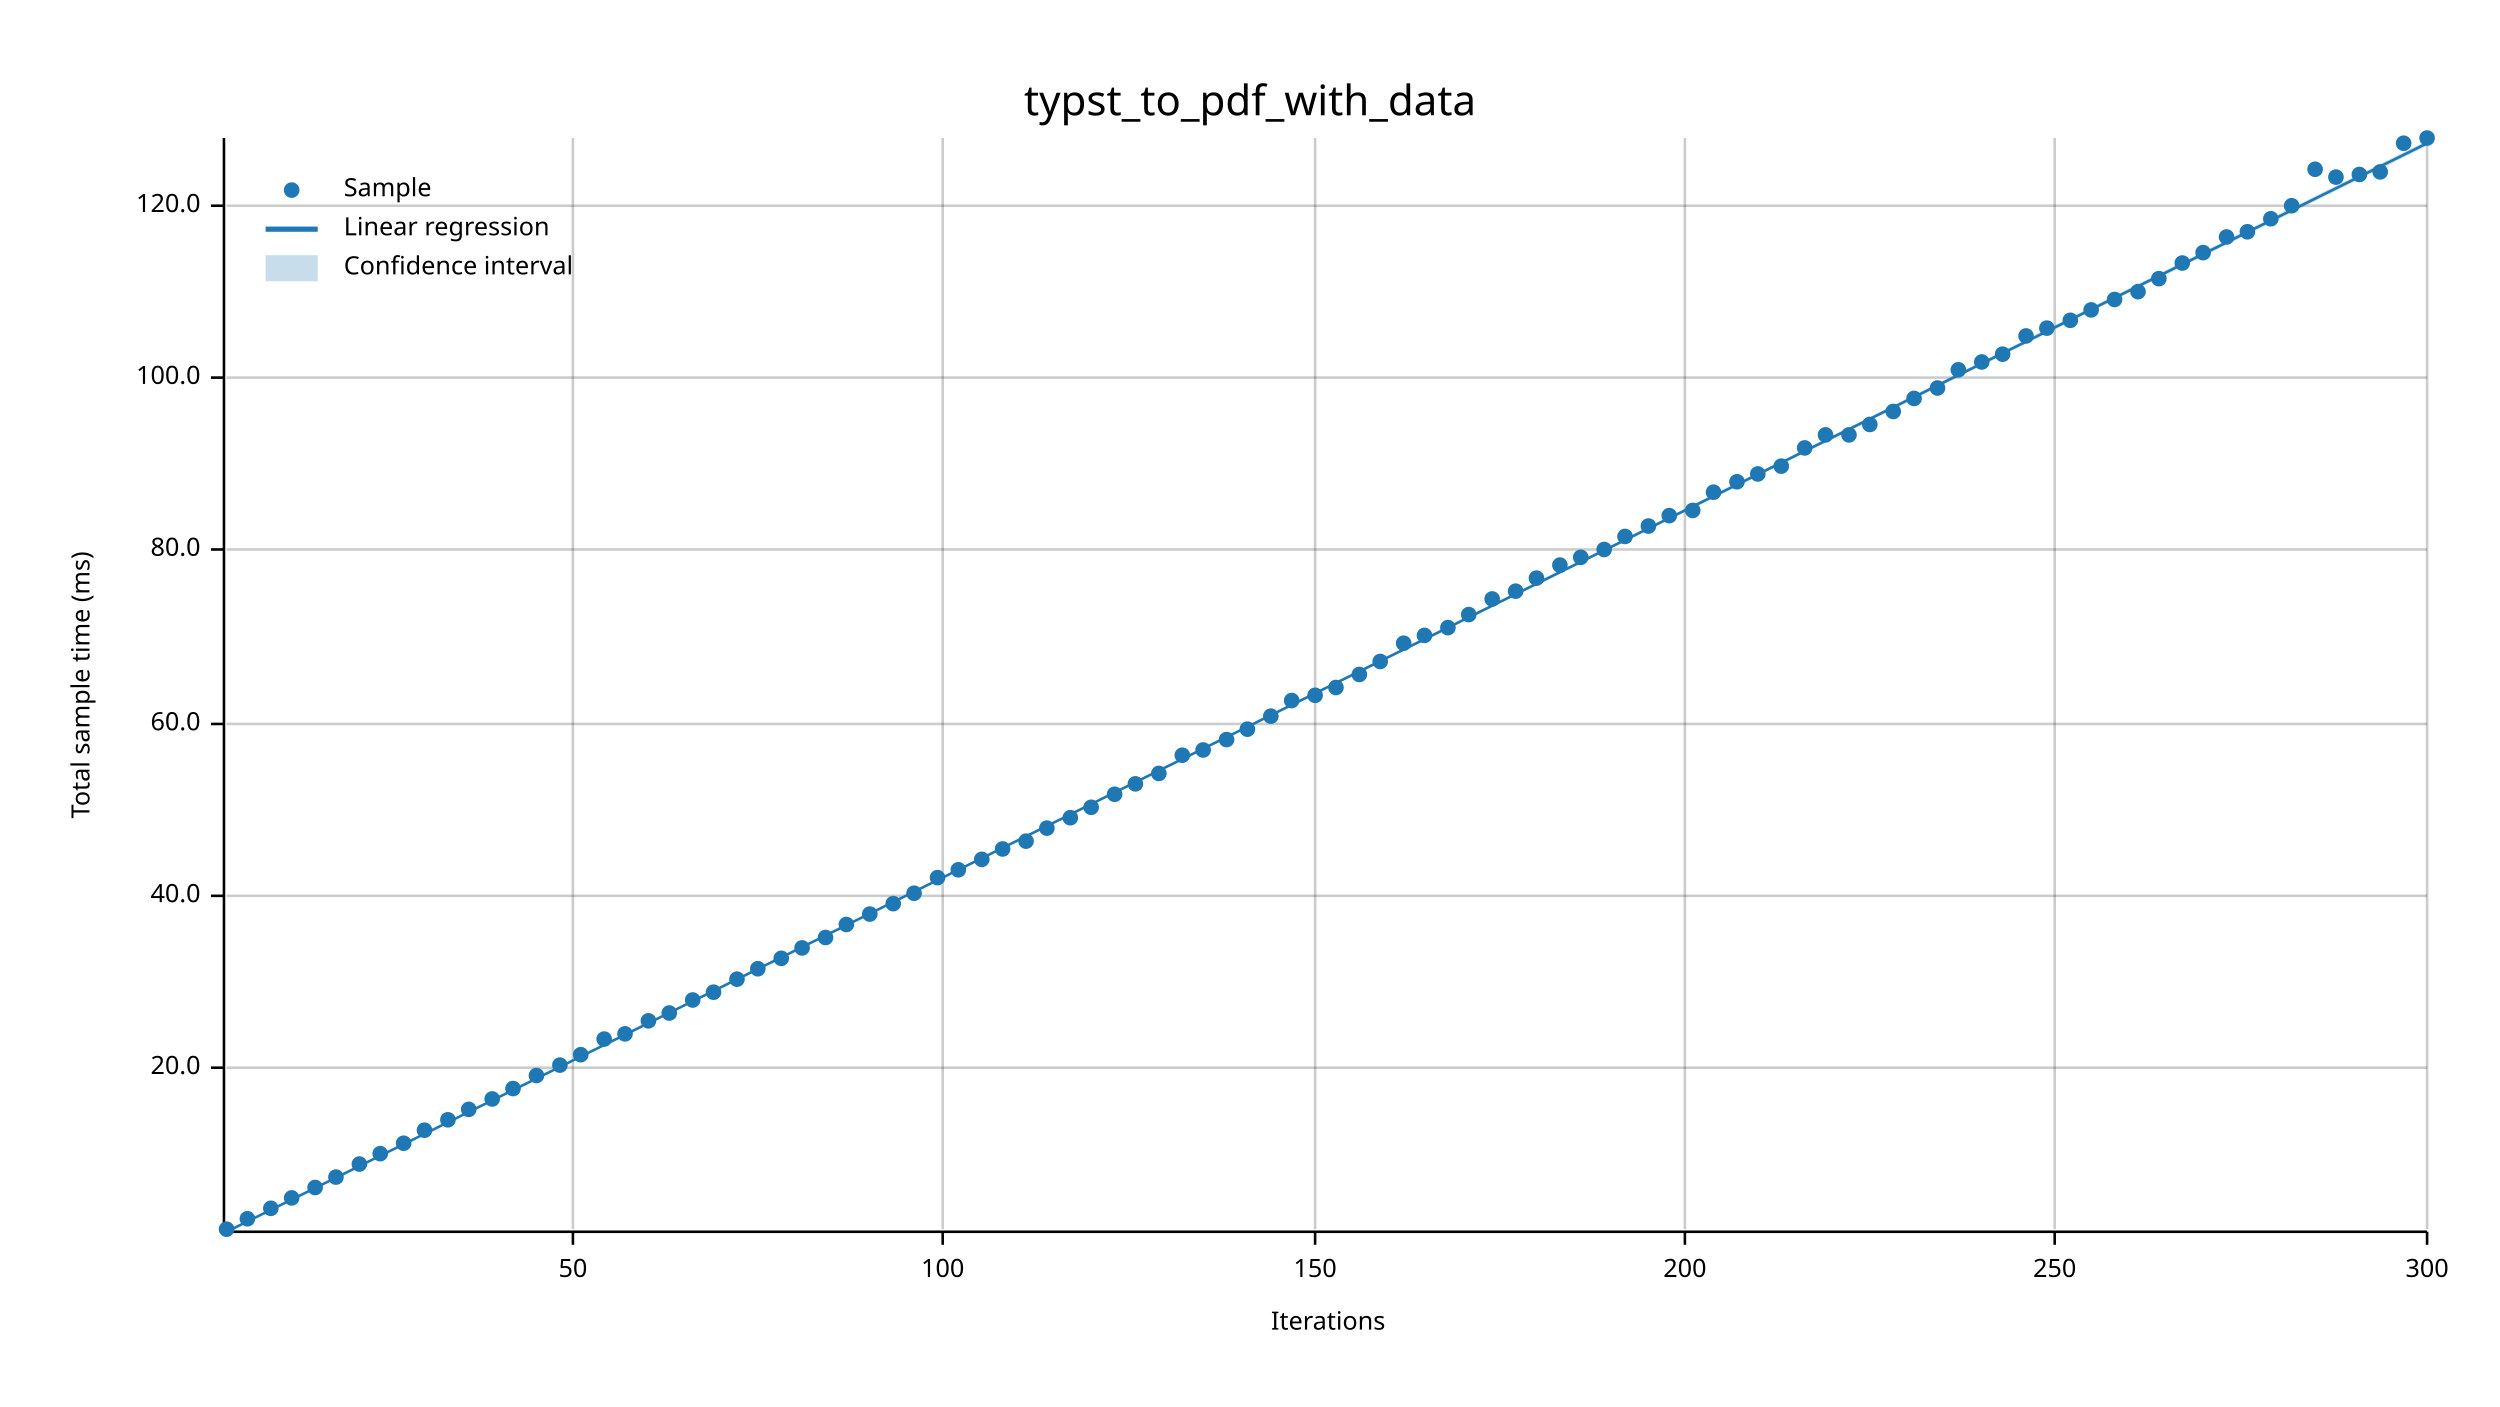
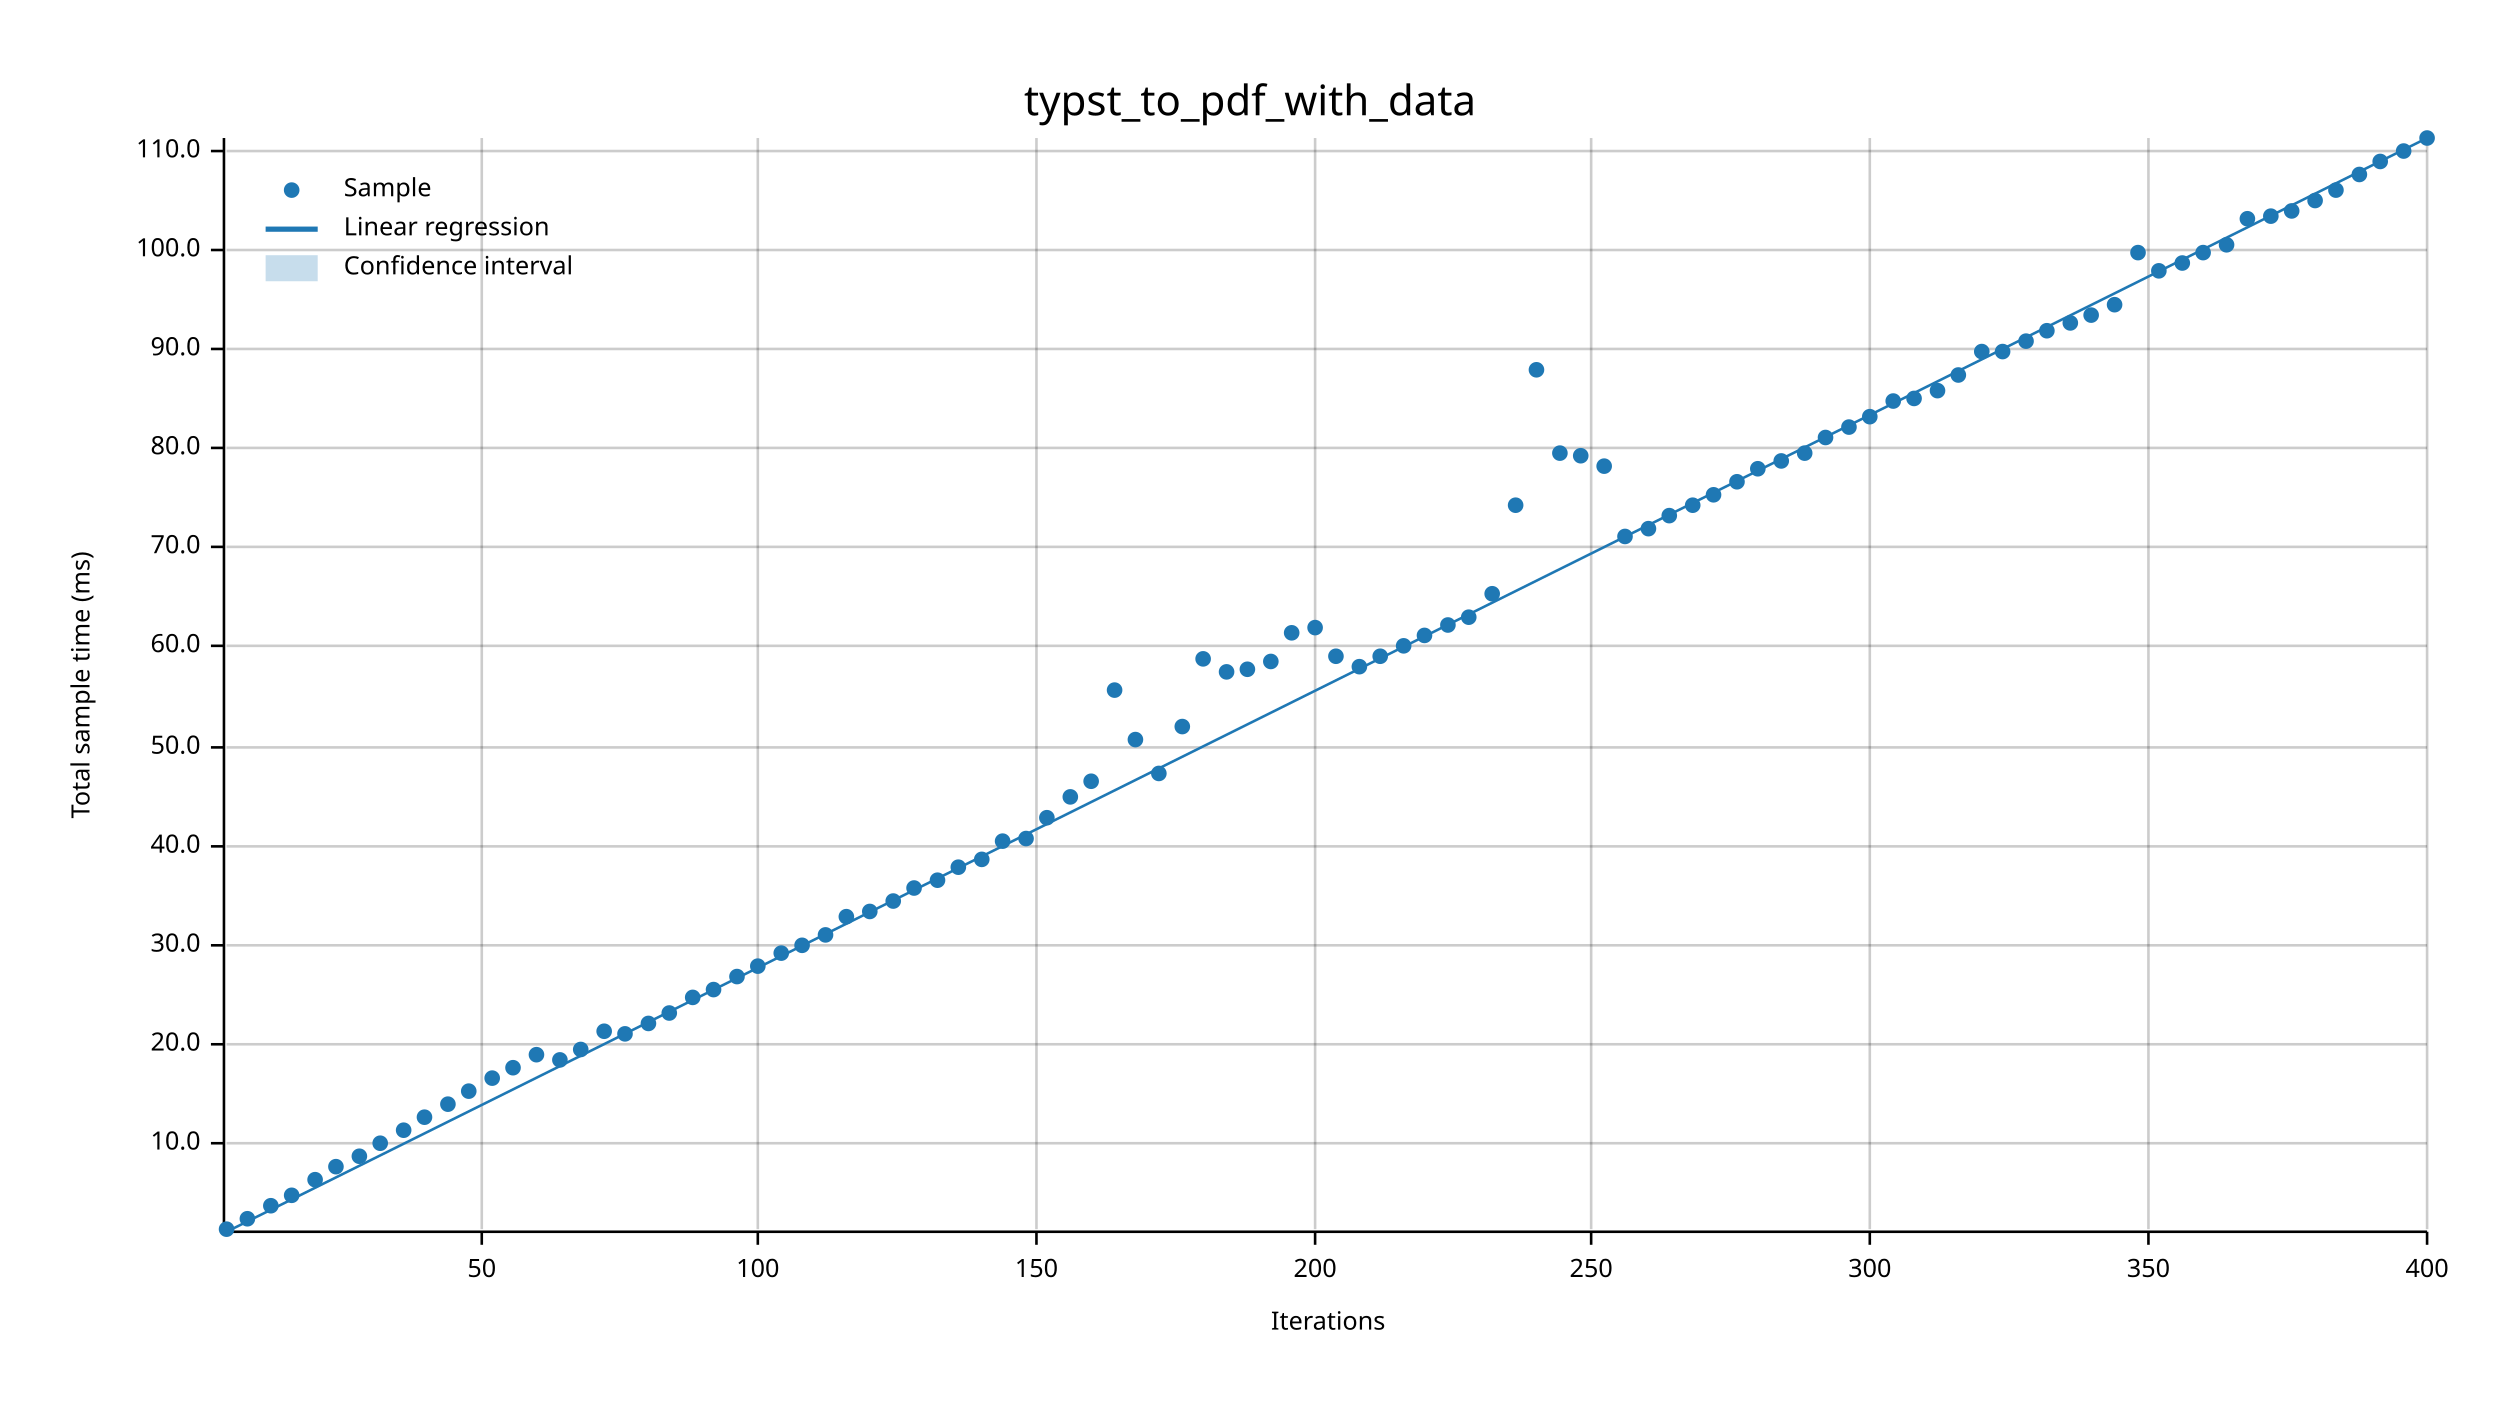
<svg xmlns="http://www.w3.org/2000/svg" width="960" height="540" viewBox="0 0 960 540">
  <text x="480" y="32" dy="0.76em" text-anchor="middle" font-family="sans-serif" font-size="16.129" opacity="1" fill="#000000">
typst_to_pdf_with_data
</text>
  <text x="27" y="263" dy="0.76em" text-anchor="middle" font-family="sans-serif" font-size="9.677" opacity="1" fill="#000000" transform="rotate(270, 27, 263)">
Total sample time (ms)
</text>
  <text x="510" y="513" dy="-0.5ex" text-anchor="middle" font-family="sans-serif" font-size="9.677" opacity="1" fill="#000000">
Iterations
</text>
-   <line opacity="0.2" stroke="#000000" stroke-width="1" x1="220" y1="472" x2="220" y2="53" />
-   <line opacity="0.2" stroke="#000000" stroke-width="1" x1="362" y1="472" x2="362" y2="53" />
+   <line opacity="0.2" stroke="#000000" stroke-width="1" x1="185" y1="472" x2="185" y2="53" />
+   <line opacity="0.2" stroke="#000000" stroke-width="1" x1="291" y1="472" x2="291" y2="53" />
+   <line opacity="0.2" stroke="#000000" stroke-width="1" x1="398" y1="472" x2="398" y2="53" />
  <line opacity="0.2" stroke="#000000" stroke-width="1" x1="505" y1="472" x2="505" y2="53" />
-   <line opacity="0.2" stroke="#000000" stroke-width="1" x1="647" y1="472" x2="647" y2="53" />
-   <line opacity="0.2" stroke="#000000" stroke-width="1" x1="789" y1="472" x2="789" y2="53" />
+   <line opacity="0.2" stroke="#000000" stroke-width="1" x1="611" y1="472" x2="611" y2="53" />
+   <line opacity="0.2" stroke="#000000" stroke-width="1" x1="718" y1="472" x2="718" y2="53" />
+   <line opacity="0.2" stroke="#000000" stroke-width="1" x1="825" y1="472" x2="825" y2="53" />
  <line opacity="0.2" stroke="#000000" stroke-width="1" x1="932" y1="472" x2="932" y2="53" />
-   <line opacity="0.2" stroke="#000000" stroke-width="1" x1="87" y1="410" x2="932" y2="410" />
-   <line opacity="0.2" stroke="#000000" stroke-width="1" x1="87" y1="344" x2="932" y2="344" />
-   <line opacity="0.2" stroke="#000000" stroke-width="1" x1="87" y1="278" x2="932" y2="278" />
-   <line opacity="0.2" stroke="#000000" stroke-width="1" x1="87" y1="211" x2="932" y2="211" />
-   <line opacity="0.2" stroke="#000000" stroke-width="1" x1="87" y1="145" x2="932" y2="145" />
-   <line opacity="0.2" stroke="#000000" stroke-width="1" x1="87" y1="79" x2="932" y2="79" />
+   <line opacity="0.2" stroke="#000000" stroke-width="1" x1="87" y1="439" x2="932" y2="439" />
+   <line opacity="0.2" stroke="#000000" stroke-width="1" x1="87" y1="401" x2="932" y2="401" />
+   <line opacity="0.2" stroke="#000000" stroke-width="1" x1="87" y1="363" x2="932" y2="363" />
+   <line opacity="0.2" stroke="#000000" stroke-width="1" x1="87" y1="325" x2="932" y2="325" />
+   <line opacity="0.2" stroke="#000000" stroke-width="1" x1="87" y1="287" x2="932" y2="287" />
+   <line opacity="0.2" stroke="#000000" stroke-width="1" x1="87" y1="248" x2="932" y2="248" />
+   <line opacity="0.2" stroke="#000000" stroke-width="1" x1="87" y1="210" x2="932" y2="210" />
+   <line opacity="0.2" stroke="#000000" stroke-width="1" x1="87" y1="172" x2="932" y2="172" />
+   <line opacity="0.2" stroke="#000000" stroke-width="1" x1="87" y1="134" x2="932" y2="134" />
+   <line opacity="0.2" stroke="#000000" stroke-width="1" x1="87" y1="96" x2="932" y2="96" />
+   <line opacity="0.2" stroke="#000000" stroke-width="1" x1="87" y1="58" x2="932" y2="58" />
  <polyline fill="none" opacity="1" stroke="#000000" stroke-width="1" points="86,53 86,472 " />
-   <text x="77" y="410" dy="0.5ex" text-anchor="end" font-family="sans-serif" font-size="9.677" opacity="1" fill="#000000">
+   <text x="77" y="439" dy="0.5ex" text-anchor="end" font-family="sans-serif" font-size="9.677" opacity="1" fill="#000000">
+ 10.0
+ </text>
+   <polyline fill="none" opacity="1" stroke="#000000" stroke-width="1" points="81,439 86,439 " />
+   <text x="77" y="401" dy="0.5ex" text-anchor="end" font-family="sans-serif" font-size="9.677" opacity="1" fill="#000000">
20.0
</text>
-   <polyline fill="none" opacity="1" stroke="#000000" stroke-width="1" points="81,410 86,410 " />
-   <text x="77" y="344" dy="0.5ex" text-anchor="end" font-family="sans-serif" font-size="9.677" opacity="1" fill="#000000">
+   <polyline fill="none" opacity="1" stroke="#000000" stroke-width="1" points="81,401 86,401 " />
+   <text x="77" y="363" dy="0.5ex" text-anchor="end" font-family="sans-serif" font-size="9.677" opacity="1" fill="#000000">
+ 30.0
+ </text>
+   <polyline fill="none" opacity="1" stroke="#000000" stroke-width="1" points="81,363 86,363 " />
+   <text x="77" y="325" dy="0.5ex" text-anchor="end" font-family="sans-serif" font-size="9.677" opacity="1" fill="#000000">
40.0
</text>
-   <polyline fill="none" opacity="1" stroke="#000000" stroke-width="1" points="81,344 86,344 " />
-   <text x="77" y="278" dy="0.5ex" text-anchor="end" font-family="sans-serif" font-size="9.677" opacity="1" fill="#000000">
+   <polyline fill="none" opacity="1" stroke="#000000" stroke-width="1" points="81,325 86,325 " />
+   <text x="77" y="287" dy="0.5ex" text-anchor="end" font-family="sans-serif" font-size="9.677" opacity="1" fill="#000000">
+ 50.0
+ </text>
+   <polyline fill="none" opacity="1" stroke="#000000" stroke-width="1" points="81,287 86,287 " />
+   <text x="77" y="248" dy="0.5ex" text-anchor="end" font-family="sans-serif" font-size="9.677" opacity="1" fill="#000000">
60.0
</text>
-   <polyline fill="none" opacity="1" stroke="#000000" stroke-width="1" points="81,278 86,278 " />
-   <text x="77" y="211" dy="0.5ex" text-anchor="end" font-family="sans-serif" font-size="9.677" opacity="1" fill="#000000">
+   <polyline fill="none" opacity="1" stroke="#000000" stroke-width="1" points="81,248 86,248 " />
+   <text x="77" y="210" dy="0.5ex" text-anchor="end" font-family="sans-serif" font-size="9.677" opacity="1" fill="#000000">
+ 70.0
+ </text>
+   <polyline fill="none" opacity="1" stroke="#000000" stroke-width="1" points="81,210 86,210 " />
+   <text x="77" y="172" dy="0.5ex" text-anchor="end" font-family="sans-serif" font-size="9.677" opacity="1" fill="#000000">
80.0
</text>
-   <polyline fill="none" opacity="1" stroke="#000000" stroke-width="1" points="81,211 86,211 " />
-   <text x="77" y="145" dy="0.5ex" text-anchor="end" font-family="sans-serif" font-size="9.677" opacity="1" fill="#000000">
+   <polyline fill="none" opacity="1" stroke="#000000" stroke-width="1" points="81,172 86,172 " />
+   <text x="77" y="134" dy="0.5ex" text-anchor="end" font-family="sans-serif" font-size="9.677" opacity="1" fill="#000000">
+ 90.0
+ </text>
+   <polyline fill="none" opacity="1" stroke="#000000" stroke-width="1" points="81,134 86,134 " />
+   <text x="77" y="96" dy="0.5ex" text-anchor="end" font-family="sans-serif" font-size="9.677" opacity="1" fill="#000000">
100.0
</text>
-   <polyline fill="none" opacity="1" stroke="#000000" stroke-width="1" points="81,145 86,145 " />
-   <text x="77" y="79" dy="0.5ex" text-anchor="end" font-family="sans-serif" font-size="9.677" opacity="1" fill="#000000">
- 120.0
- </text>
-   <polyline fill="none" opacity="1" stroke="#000000" stroke-width="1" points="81,79 86,79 " />
+   <polyline fill="none" opacity="1" stroke="#000000" stroke-width="1" points="81,96 86,96 " />
+   <text x="77" y="58" dy="0.5ex" text-anchor="end" font-family="sans-serif" font-size="9.677" opacity="1" fill="#000000">
+ 110.0
+ </text>
+   <polyline fill="none" opacity="1" stroke="#000000" stroke-width="1" points="81,58 86,58 " />
  <polyline fill="none" opacity="1" stroke="#000000" stroke-width="1" points="87,473 932,473 " />
-   <text x="220" y="483" dy="0.76em" text-anchor="middle" font-family="sans-serif" font-size="9.677" opacity="1" fill="#000000">
+   <text x="185" y="483" dy="0.76em" text-anchor="middle" font-family="sans-serif" font-size="9.677" opacity="1" fill="#000000">
50
</text>
-   <polyline fill="none" opacity="1" stroke="#000000" stroke-width="1" points="220,473 220,478 " />
-   <text x="362" y="483" dy="0.76em" text-anchor="middle" font-family="sans-serif" font-size="9.677" opacity="1" fill="#000000">
+   <polyline fill="none" opacity="1" stroke="#000000" stroke-width="1" points="185,473 185,478 " />
+   <text x="291" y="483" dy="0.76em" text-anchor="middle" font-family="sans-serif" font-size="9.677" opacity="1" fill="#000000">
100
</text>
-   <polyline fill="none" opacity="1" stroke="#000000" stroke-width="1" points="362,473 362,478 " />
+   <polyline fill="none" opacity="1" stroke="#000000" stroke-width="1" points="291,473 291,478 " />
+   <text x="398" y="483" dy="0.76em" text-anchor="middle" font-family="sans-serif" font-size="9.677" opacity="1" fill="#000000">
+ 150
+ </text>
+   <polyline fill="none" opacity="1" stroke="#000000" stroke-width="1" points="398,473 398,478 " />
  <text x="505" y="483" dy="0.76em" text-anchor="middle" font-family="sans-serif" font-size="9.677" opacity="1" fill="#000000">
- 150
+ 200
</text>
  <polyline fill="none" opacity="1" stroke="#000000" stroke-width="1" points="505,473 505,478 " />
-   <text x="647" y="483" dy="0.76em" text-anchor="middle" font-family="sans-serif" font-size="9.677" opacity="1" fill="#000000">
- 200
- </text>
-   <polyline fill="none" opacity="1" stroke="#000000" stroke-width="1" points="647,473 647,478 " />
-   <text x="789" y="483" dy="0.76em" text-anchor="middle" font-family="sans-serif" font-size="9.677" opacity="1" fill="#000000">
+   <text x="611" y="483" dy="0.76em" text-anchor="middle" font-family="sans-serif" font-size="9.677" opacity="1" fill="#000000">
250
</text>
-   <polyline fill="none" opacity="1" stroke="#000000" stroke-width="1" points="789,473 789,478 " />
+   <polyline fill="none" opacity="1" stroke="#000000" stroke-width="1" points="611,473 611,478 " />
+   <text x="718" y="483" dy="0.76em" text-anchor="middle" font-family="sans-serif" font-size="9.677" opacity="1" fill="#000000">
+ 300
+ </text>
+   <polyline fill="none" opacity="1" stroke="#000000" stroke-width="1" points="718,473 718,478 " />
+   <text x="825" y="483" dy="0.76em" text-anchor="middle" font-family="sans-serif" font-size="9.677" opacity="1" fill="#000000">
+ 350
+ </text>
+   <polyline fill="none" opacity="1" stroke="#000000" stroke-width="1" points="825,473 825,478 " />
  <text x="932" y="483" dy="0.76em" text-anchor="middle" font-family="sans-serif" font-size="9.677" opacity="1" fill="#000000">
- 300
+ 400
</text>
  <polyline fill="none" opacity="1" stroke="#000000" stroke-width="1" points="932,473 932,478 " />
  <circle cx="87" cy="472" r="3" opacity="1" fill="#1F78B4" stroke="none" stroke-width="1" />
  <circle cx="95" cy="468" r="3" opacity="1" fill="#1F78B4" stroke="none" stroke-width="1" />
-   <circle cx="104" cy="464" r="3" opacity="1" fill="#1F78B4" stroke="none" stroke-width="1" />
-   <circle cx="112" cy="460" r="3" opacity="1" fill="#1F78B4" stroke="none" stroke-width="1" />
-   <circle cx="121" cy="456" r="3" opacity="1" fill="#1F78B4" stroke="none" stroke-width="1" />
-   <circle cx="129" cy="452" r="3" opacity="1" fill="#1F78B4" stroke="none" stroke-width="1" />
-   <circle cx="138" cy="447" r="3" opacity="1" fill="#1F78B4" stroke="none" stroke-width="1" />
-   <circle cx="146" cy="443" r="3" opacity="1" fill="#1F78B4" stroke="none" stroke-width="1" />
-   <circle cx="155" cy="439" r="3" opacity="1" fill="#1F78B4" stroke="none" stroke-width="1" />
-   <circle cx="163" cy="434" r="3" opacity="1" fill="#1F78B4" stroke="none" stroke-width="1" />
-   <circle cx="172" cy="430" r="3" opacity="1" fill="#1F78B4" stroke="none" stroke-width="1" />
-   <circle cx="180" cy="426" r="3" opacity="1" fill="#1F78B4" stroke="none" stroke-width="1" />
-   <circle cx="189" cy="422" r="3" opacity="1" fill="#1F78B4" stroke="none" stroke-width="1" />
-   <circle cx="197" cy="418" r="3" opacity="1" fill="#1F78B4" stroke="none" stroke-width="1" />
-   <circle cx="206" cy="413" r="3" opacity="1" fill="#1F78B4" stroke="none" stroke-width="1" />
-   <circle cx="215" cy="409" r="3" opacity="1" fill="#1F78B4" stroke="none" stroke-width="1" />
-   <circle cx="223" cy="405" r="3" opacity="1" fill="#1F78B4" stroke="none" stroke-width="1" />
-   <circle cx="232" cy="399" r="3" opacity="1" fill="#1F78B4" stroke="none" stroke-width="1" />
+   <circle cx="104" cy="463" r="3" opacity="1" fill="#1F78B4" stroke="none" stroke-width="1" />
+   <circle cx="112" cy="459" r="3" opacity="1" fill="#1F78B4" stroke="none" stroke-width="1" />
+   <circle cx="121" cy="453" r="3" opacity="1" fill="#1F78B4" stroke="none" stroke-width="1" />
+   <circle cx="129" cy="448" r="3" opacity="1" fill="#1F78B4" stroke="none" stroke-width="1" />
+   <circle cx="138" cy="444" r="3" opacity="1" fill="#1F78B4" stroke="none" stroke-width="1" />
+   <circle cx="146" cy="439" r="3" opacity="1" fill="#1F78B4" stroke="none" stroke-width="1" />
+   <circle cx="155" cy="434" r="3" opacity="1" fill="#1F78B4" stroke="none" stroke-width="1" />
+   <circle cx="163" cy="429" r="3" opacity="1" fill="#1F78B4" stroke="none" stroke-width="1" />
+   <circle cx="172" cy="424" r="3" opacity="1" fill="#1F78B4" stroke="none" stroke-width="1" />
+   <circle cx="180" cy="419" r="3" opacity="1" fill="#1F78B4" stroke="none" stroke-width="1" />
+   <circle cx="189" cy="414" r="3" opacity="1" fill="#1F78B4" stroke="none" stroke-width="1" />
+   <circle cx="197" cy="410" r="3" opacity="1" fill="#1F78B4" stroke="none" stroke-width="1" />
+   <circle cx="206" cy="405" r="3" opacity="1" fill="#1F78B4" stroke="none" stroke-width="1" />
+   <circle cx="215" cy="407" r="3" opacity="1" fill="#1F78B4" stroke="none" stroke-width="1" />
+   <circle cx="223" cy="403" r="3" opacity="1" fill="#1F78B4" stroke="none" stroke-width="1" />
+   <circle cx="232" cy="396" r="3" opacity="1" fill="#1F78B4" stroke="none" stroke-width="1" />
  <circle cx="240" cy="397" r="3" opacity="1" fill="#1F78B4" stroke="none" stroke-width="1" />
-   <circle cx="249" cy="392" r="3" opacity="1" fill="#1F78B4" stroke="none" stroke-width="1" />
+   <circle cx="249" cy="393" r="3" opacity="1" fill="#1F78B4" stroke="none" stroke-width="1" />
  <circle cx="257" cy="389" r="3" opacity="1" fill="#1F78B4" stroke="none" stroke-width="1" />
-   <circle cx="266" cy="384" r="3" opacity="1" fill="#1F78B4" stroke="none" stroke-width="1" />
-   <circle cx="274" cy="381" r="3" opacity="1" fill="#1F78B4" stroke="none" stroke-width="1" />
-   <circle cx="283" cy="376" r="3" opacity="1" fill="#1F78B4" stroke="none" stroke-width="1" />
-   <circle cx="291" cy="372" r="3" opacity="1" fill="#1F78B4" stroke="none" stroke-width="1" />
-   <circle cx="300" cy="368" r="3" opacity="1" fill="#1F78B4" stroke="none" stroke-width="1" />
-   <circle cx="308" cy="364" r="3" opacity="1" fill="#1F78B4" stroke="none" stroke-width="1" />
-   <circle cx="317" cy="360" r="3" opacity="1" fill="#1F78B4" stroke="none" stroke-width="1" />
-   <circle cx="325" cy="355" r="3" opacity="1" fill="#1F78B4" stroke="none" stroke-width="1" />
-   <circle cx="334" cy="351" r="3" opacity="1" fill="#1F78B4" stroke="none" stroke-width="1" />
-   <circle cx="343" cy="347" r="3" opacity="1" fill="#1F78B4" stroke="none" stroke-width="1" />
-   <circle cx="351" cy="343" r="3" opacity="1" fill="#1F78B4" stroke="none" stroke-width="1" />
-   <circle cx="360" cy="337" r="3" opacity="1" fill="#1F78B4" stroke="none" stroke-width="1" />
-   <circle cx="368" cy="334" r="3" opacity="1" fill="#1F78B4" stroke="none" stroke-width="1" />
+   <circle cx="266" cy="383" r="3" opacity="1" fill="#1F78B4" stroke="none" stroke-width="1" />
+   <circle cx="274" cy="380" r="3" opacity="1" fill="#1F78B4" stroke="none" stroke-width="1" />
+   <circle cx="283" cy="375" r="3" opacity="1" fill="#1F78B4" stroke="none" stroke-width="1" />
+   <circle cx="291" cy="371" r="3" opacity="1" fill="#1F78B4" stroke="none" stroke-width="1" />
+   <circle cx="300" cy="366" r="3" opacity="1" fill="#1F78B4" stroke="none" stroke-width="1" />
+   <circle cx="308" cy="363" r="3" opacity="1" fill="#1F78B4" stroke="none" stroke-width="1" />
+   <circle cx="317" cy="359" r="3" opacity="1" fill="#1F78B4" stroke="none" stroke-width="1" />
+   <circle cx="325" cy="352" r="3" opacity="1" fill="#1F78B4" stroke="none" stroke-width="1" />
+   <circle cx="334" cy="350" r="3" opacity="1" fill="#1F78B4" stroke="none" stroke-width="1" />
+   <circle cx="343" cy="346" r="3" opacity="1" fill="#1F78B4" stroke="none" stroke-width="1" />
+   <circle cx="351" cy="341" r="3" opacity="1" fill="#1F78B4" stroke="none" stroke-width="1" />
+   <circle cx="360" cy="338" r="3" opacity="1" fill="#1F78B4" stroke="none" stroke-width="1" />
+   <circle cx="368" cy="333" r="3" opacity="1" fill="#1F78B4" stroke="none" stroke-width="1" />
  <circle cx="377" cy="330" r="3" opacity="1" fill="#1F78B4" stroke="none" stroke-width="1" />
-   <circle cx="385" cy="326" r="3" opacity="1" fill="#1F78B4" stroke="none" stroke-width="1" />
-   <circle cx="394" cy="323" r="3" opacity="1" fill="#1F78B4" stroke="none" stroke-width="1" />
-   <circle cx="402" cy="318" r="3" opacity="1" fill="#1F78B4" stroke="none" stroke-width="1" />
-   <circle cx="411" cy="314" r="3" opacity="1" fill="#1F78B4" stroke="none" stroke-width="1" />
-   <circle cx="419" cy="310" r="3" opacity="1" fill="#1F78B4" stroke="none" stroke-width="1" />
-   <circle cx="428" cy="305" r="3" opacity="1" fill="#1F78B4" stroke="none" stroke-width="1" />
-   <circle cx="436" cy="301" r="3" opacity="1" fill="#1F78B4" stroke="none" stroke-width="1" />
+   <circle cx="385" cy="323" r="3" opacity="1" fill="#1F78B4" stroke="none" stroke-width="1" />
+   <circle cx="394" cy="322" r="3" opacity="1" fill="#1F78B4" stroke="none" stroke-width="1" />
+   <circle cx="402" cy="314" r="3" opacity="1" fill="#1F78B4" stroke="none" stroke-width="1" />
+   <circle cx="411" cy="306" r="3" opacity="1" fill="#1F78B4" stroke="none" stroke-width="1" />
+   <circle cx="419" cy="300" r="3" opacity="1" fill="#1F78B4" stroke="none" stroke-width="1" />
+   <circle cx="428" cy="265" r="3" opacity="1" fill="#1F78B4" stroke="none" stroke-width="1" />
+   <circle cx="436" cy="284" r="3" opacity="1" fill="#1F78B4" stroke="none" stroke-width="1" />
  <circle cx="445" cy="297" r="3" opacity="1" fill="#1F78B4" stroke="none" stroke-width="1" />
-   <circle cx="454" cy="290" r="3" opacity="1" fill="#1F78B4" stroke="none" stroke-width="1" />
-   <circle cx="462" cy="288" r="3" opacity="1" fill="#1F78B4" stroke="none" stroke-width="1" />
-   <circle cx="471" cy="284" r="3" opacity="1" fill="#1F78B4" stroke="none" stroke-width="1" />
-   <circle cx="479" cy="280" r="3" opacity="1" fill="#1F78B4" stroke="none" stroke-width="1" />
-   <circle cx="488" cy="275" r="3" opacity="1" fill="#1F78B4" stroke="none" stroke-width="1" />
-   <circle cx="496" cy="269" r="3" opacity="1" fill="#1F78B4" stroke="none" stroke-width="1" />
-   <circle cx="505" cy="267" r="3" opacity="1" fill="#1F78B4" stroke="none" stroke-width="1" />
-   <circle cx="513" cy="264" r="3" opacity="1" fill="#1F78B4" stroke="none" stroke-width="1" />
-   <circle cx="522" cy="259" r="3" opacity="1" fill="#1F78B4" stroke="none" stroke-width="1" />
-   <circle cx="530" cy="254" r="3" opacity="1" fill="#1F78B4" stroke="none" stroke-width="1" />
-   <circle cx="539" cy="247" r="3" opacity="1" fill="#1F78B4" stroke="none" stroke-width="1" />
+   <circle cx="454" cy="279" r="3" opacity="1" fill="#1F78B4" stroke="none" stroke-width="1" />
+   <circle cx="462" cy="253" r="3" opacity="1" fill="#1F78B4" stroke="none" stroke-width="1" />
+   <circle cx="471" cy="258" r="3" opacity="1" fill="#1F78B4" stroke="none" stroke-width="1" />
+   <circle cx="479" cy="257" r="3" opacity="1" fill="#1F78B4" stroke="none" stroke-width="1" />
+   <circle cx="488" cy="254" r="3" opacity="1" fill="#1F78B4" stroke="none" stroke-width="1" />
+   <circle cx="496" cy="243" r="3" opacity="1" fill="#1F78B4" stroke="none" stroke-width="1" />
+   <circle cx="505" cy="241" r="3" opacity="1" fill="#1F78B4" stroke="none" stroke-width="1" />
+   <circle cx="513" cy="252" r="3" opacity="1" fill="#1F78B4" stroke="none" stroke-width="1" />
+   <circle cx="522" cy="256" r="3" opacity="1" fill="#1F78B4" stroke="none" stroke-width="1" />
+   <circle cx="530" cy="252" r="3" opacity="1" fill="#1F78B4" stroke="none" stroke-width="1" />
+   <circle cx="539" cy="248" r="3" opacity="1" fill="#1F78B4" stroke="none" stroke-width="1" />
  <circle cx="547" cy="244" r="3" opacity="1" fill="#1F78B4" stroke="none" stroke-width="1" />
-   <circle cx="556" cy="241" r="3" opacity="1" fill="#1F78B4" stroke="none" stroke-width="1" />
-   <circle cx="564" cy="236" r="3" opacity="1" fill="#1F78B4" stroke="none" stroke-width="1" />
-   <circle cx="573" cy="230" r="3" opacity="1" fill="#1F78B4" stroke="none" stroke-width="1" />
-   <circle cx="582" cy="227" r="3" opacity="1" fill="#1F78B4" stroke="none" stroke-width="1" />
-   <circle cx="590" cy="222" r="3" opacity="1" fill="#1F78B4" stroke="none" stroke-width="1" />
-   <circle cx="599" cy="217" r="3" opacity="1" fill="#1F78B4" stroke="none" stroke-width="1" />
-   <circle cx="607" cy="214" r="3" opacity="1" fill="#1F78B4" stroke="none" stroke-width="1" />
-   <circle cx="616" cy="211" r="3" opacity="1" fill="#1F78B4" stroke="none" stroke-width="1" />
+   <circle cx="556" cy="240" r="3" opacity="1" fill="#1F78B4" stroke="none" stroke-width="1" />
+   <circle cx="564" cy="237" r="3" opacity="1" fill="#1F78B4" stroke="none" stroke-width="1" />
+   <circle cx="573" cy="228" r="3" opacity="1" fill="#1F78B4" stroke="none" stroke-width="1" />
+   <circle cx="582" cy="194" r="3" opacity="1" fill="#1F78B4" stroke="none" stroke-width="1" />
+   <circle cx="590" cy="142" r="3" opacity="1" fill="#1F78B4" stroke="none" stroke-width="1" />
+   <circle cx="599" cy="174" r="3" opacity="1" fill="#1F78B4" stroke="none" stroke-width="1" />
+   <circle cx="607" cy="175" r="3" opacity="1" fill="#1F78B4" stroke="none" stroke-width="1" />
+   <circle cx="616" cy="179" r="3" opacity="1" fill="#1F78B4" stroke="none" stroke-width="1" />
  <circle cx="624" cy="206" r="3" opacity="1" fill="#1F78B4" stroke="none" stroke-width="1" />
-   <circle cx="633" cy="202" r="3" opacity="1" fill="#1F78B4" stroke="none" stroke-width="1" />
+   <circle cx="633" cy="203" r="3" opacity="1" fill="#1F78B4" stroke="none" stroke-width="1" />
  <circle cx="641" cy="198" r="3" opacity="1" fill="#1F78B4" stroke="none" stroke-width="1" />
-   <circle cx="650" cy="196" r="3" opacity="1" fill="#1F78B4" stroke="none" stroke-width="1" />
-   <circle cx="658" cy="189" r="3" opacity="1" fill="#1F78B4" stroke="none" stroke-width="1" />
+   <circle cx="650" cy="194" r="3" opacity="1" fill="#1F78B4" stroke="none" stroke-width="1" />
+   <circle cx="658" cy="190" r="3" opacity="1" fill="#1F78B4" stroke="none" stroke-width="1" />
  <circle cx="667" cy="185" r="3" opacity="1" fill="#1F78B4" stroke="none" stroke-width="1" />
-   <circle cx="675" cy="182" r="3" opacity="1" fill="#1F78B4" stroke="none" stroke-width="1" />
-   <circle cx="684" cy="179" r="3" opacity="1" fill="#1F78B4" stroke="none" stroke-width="1" />
-   <circle cx="693" cy="172" r="3" opacity="1" fill="#1F78B4" stroke="none" stroke-width="1" />
-   <circle cx="701" cy="167" r="3" opacity="1" fill="#1F78B4" stroke="none" stroke-width="1" />
-   <circle cx="710" cy="167" r="3" opacity="1" fill="#1F78B4" stroke="none" stroke-width="1" />
-   <circle cx="718" cy="163" r="3" opacity="1" fill="#1F78B4" stroke="none" stroke-width="1" />
-   <circle cx="727" cy="158" r="3" opacity="1" fill="#1F78B4" stroke="none" stroke-width="1" />
+   <circle cx="675" cy="180" r="3" opacity="1" fill="#1F78B4" stroke="none" stroke-width="1" />
+   <circle cx="684" cy="177" r="3" opacity="1" fill="#1F78B4" stroke="none" stroke-width="1" />
+   <circle cx="693" cy="174" r="3" opacity="1" fill="#1F78B4" stroke="none" stroke-width="1" />
+   <circle cx="701" cy="168" r="3" opacity="1" fill="#1F78B4" stroke="none" stroke-width="1" />
+   <circle cx="710" cy="164" r="3" opacity="1" fill="#1F78B4" stroke="none" stroke-width="1" />
+   <circle cx="718" cy="160" r="3" opacity="1" fill="#1F78B4" stroke="none" stroke-width="1" />
+   <circle cx="727" cy="154" r="3" opacity="1" fill="#1F78B4" stroke="none" stroke-width="1" />
  <circle cx="735" cy="153" r="3" opacity="1" fill="#1F78B4" stroke="none" stroke-width="1" />
-   <circle cx="744" cy="149" r="3" opacity="1" fill="#1F78B4" stroke="none" stroke-width="1" />
-   <circle cx="752" cy="142" r="3" opacity="1" fill="#1F78B4" stroke="none" stroke-width="1" />
-   <circle cx="761" cy="139" r="3" opacity="1" fill="#1F78B4" stroke="none" stroke-width="1" />
-   <circle cx="769" cy="136" r="3" opacity="1" fill="#1F78B4" stroke="none" stroke-width="1" />
-   <circle cx="778" cy="129" r="3" opacity="1" fill="#1F78B4" stroke="none" stroke-width="1" />
-   <circle cx="786" cy="126" r="3" opacity="1" fill="#1F78B4" stroke="none" stroke-width="1" />
-   <circle cx="795" cy="123" r="3" opacity="1" fill="#1F78B4" stroke="none" stroke-width="1" />
-   <circle cx="803" cy="119" r="3" opacity="1" fill="#1F78B4" stroke="none" stroke-width="1" />
-   <circle cx="812" cy="115" r="3" opacity="1" fill="#1F78B4" stroke="none" stroke-width="1" />
-   <circle cx="821" cy="112" r="3" opacity="1" fill="#1F78B4" stroke="none" stroke-width="1" />
-   <circle cx="829" cy="107" r="3" opacity="1" fill="#1F78B4" stroke="none" stroke-width="1" />
+   <circle cx="744" cy="150" r="3" opacity="1" fill="#1F78B4" stroke="none" stroke-width="1" />
+   <circle cx="752" cy="144" r="3" opacity="1" fill="#1F78B4" stroke="none" stroke-width="1" />
+   <circle cx="761" cy="135" r="3" opacity="1" fill="#1F78B4" stroke="none" stroke-width="1" />
+   <circle cx="769" cy="135" r="3" opacity="1" fill="#1F78B4" stroke="none" stroke-width="1" />
+   <circle cx="778" cy="131" r="3" opacity="1" fill="#1F78B4" stroke="none" stroke-width="1" />
+   <circle cx="786" cy="127" r="3" opacity="1" fill="#1F78B4" stroke="none" stroke-width="1" />
+   <circle cx="795" cy="124" r="3" opacity="1" fill="#1F78B4" stroke="none" stroke-width="1" />
+   <circle cx="803" cy="121" r="3" opacity="1" fill="#1F78B4" stroke="none" stroke-width="1" />
+   <circle cx="812" cy="117" r="3" opacity="1" fill="#1F78B4" stroke="none" stroke-width="1" />
+   <circle cx="821" cy="97" r="3" opacity="1" fill="#1F78B4" stroke="none" stroke-width="1" />
+   <circle cx="829" cy="104" r="3" opacity="1" fill="#1F78B4" stroke="none" stroke-width="1" />
  <circle cx="838" cy="101" r="3" opacity="1" fill="#1F78B4" stroke="none" stroke-width="1" />
  <circle cx="846" cy="97" r="3" opacity="1" fill="#1F78B4" stroke="none" stroke-width="1" />
-   <circle cx="855" cy="91" r="3" opacity="1" fill="#1F78B4" stroke="none" stroke-width="1" />
-   <circle cx="863" cy="89" r="3" opacity="1" fill="#1F78B4" stroke="none" stroke-width="1" />
-   <circle cx="872" cy="84" r="3" opacity="1" fill="#1F78B4" stroke="none" stroke-width="1" />
-   <circle cx="880" cy="79" r="3" opacity="1" fill="#1F78B4" stroke="none" stroke-width="1" />
-   <circle cx="889" cy="65" r="3" opacity="1" fill="#1F78B4" stroke="none" stroke-width="1" />
-   <circle cx="897" cy="68" r="3" opacity="1" fill="#1F78B4" stroke="none" stroke-width="1" />
+   <circle cx="855" cy="94" r="3" opacity="1" fill="#1F78B4" stroke="none" stroke-width="1" />
+   <circle cx="863" cy="84" r="3" opacity="1" fill="#1F78B4" stroke="none" stroke-width="1" />
+   <circle cx="872" cy="83" r="3" opacity="1" fill="#1F78B4" stroke="none" stroke-width="1" />
+   <circle cx="880" cy="81" r="3" opacity="1" fill="#1F78B4" stroke="none" stroke-width="1" />
+   <circle cx="889" cy="77" r="3" opacity="1" fill="#1F78B4" stroke="none" stroke-width="1" />
+   <circle cx="897" cy="73" r="3" opacity="1" fill="#1F78B4" stroke="none" stroke-width="1" />
  <circle cx="906" cy="67" r="3" opacity="1" fill="#1F78B4" stroke="none" stroke-width="1" />
-   <circle cx="914" cy="66" r="3" opacity="1" fill="#1F78B4" stroke="none" stroke-width="1" />
-   <circle cx="923" cy="55" r="3" opacity="1" fill="#1F78B4" stroke="none" stroke-width="1" />
+   <circle cx="914" cy="62" r="3" opacity="1" fill="#1F78B4" stroke="none" stroke-width="1" />
+   <circle cx="923" cy="58" r="3" opacity="1" fill="#1F78B4" stroke="none" stroke-width="1" />
  <circle cx="932" cy="53" r="3" opacity="1" fill="#1F78B4" stroke="none" stroke-width="1" />
-   <polyline fill="none" opacity="1" stroke="#1F78B4" stroke-width="1" points="87,473 932,55 " />
-   <polygon opacity="0.25" fill="#1F78B4" points="87,473 932,56 932,54 " />
+   <polyline fill="none" opacity="1" stroke="#1F78B4" stroke-width="1" points="87,473 932,53 " />
+   <polygon opacity="0.25" fill="#1F78B4" points="87,473 932,53 932,53 " />
  <text x="132" y="68" dy="0.76em" text-anchor="start" font-family="sans-serif" font-size="9.677" opacity="1" fill="#000000">
Sample
</text>
  <text x="132" y="83" dy="0.76em" text-anchor="start" font-family="sans-serif" font-size="9.677" opacity="1" fill="#000000">
Linear regression
</text>
  <text x="132" y="98" dy="0.76em" text-anchor="start" font-family="sans-serif" font-size="9.677" opacity="1" fill="#000000">
Confidence interval
</text>
  <circle cx="112" cy="73" r="3" opacity="1" fill="#1F78B4" stroke="none" stroke-width="1" />
  <polyline fill="none" opacity="1" stroke="#1F78B4" stroke-width="2" points="102,88 122,88 " />
  <rect x="102" y="98" width="20" height="10" opacity="0.25" fill="#1F78B4" stroke="none" />
</svg>
